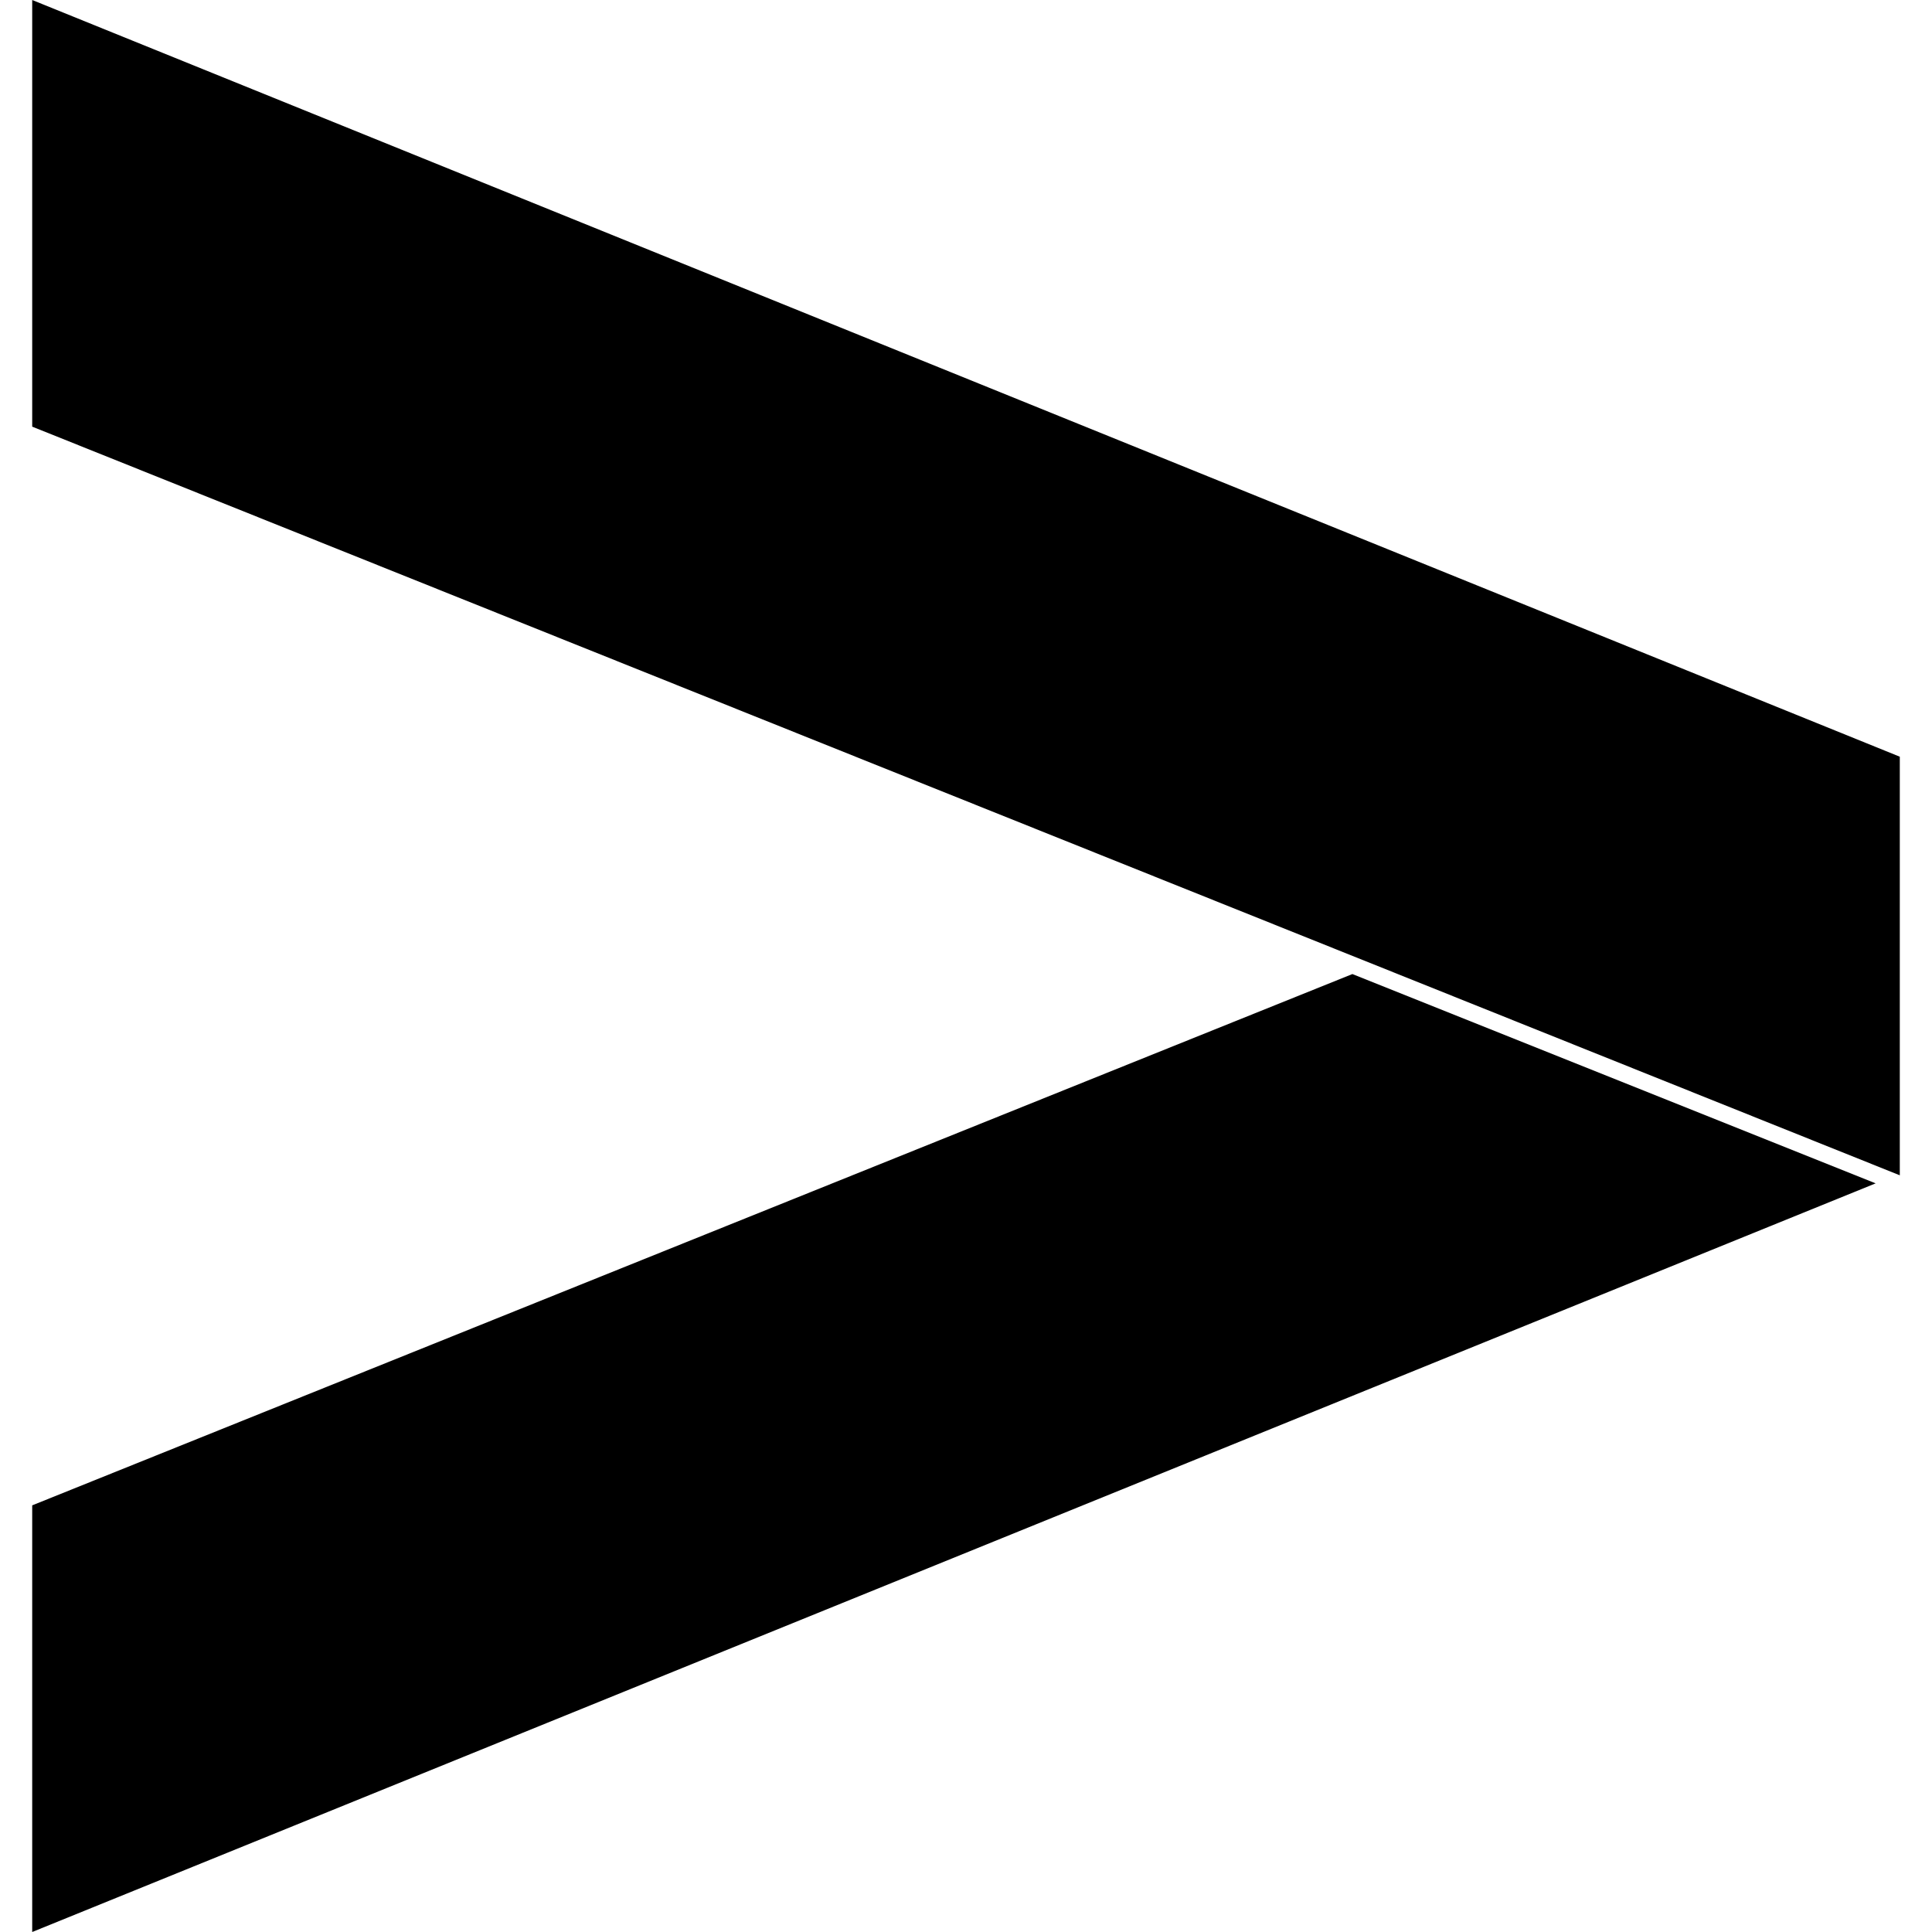
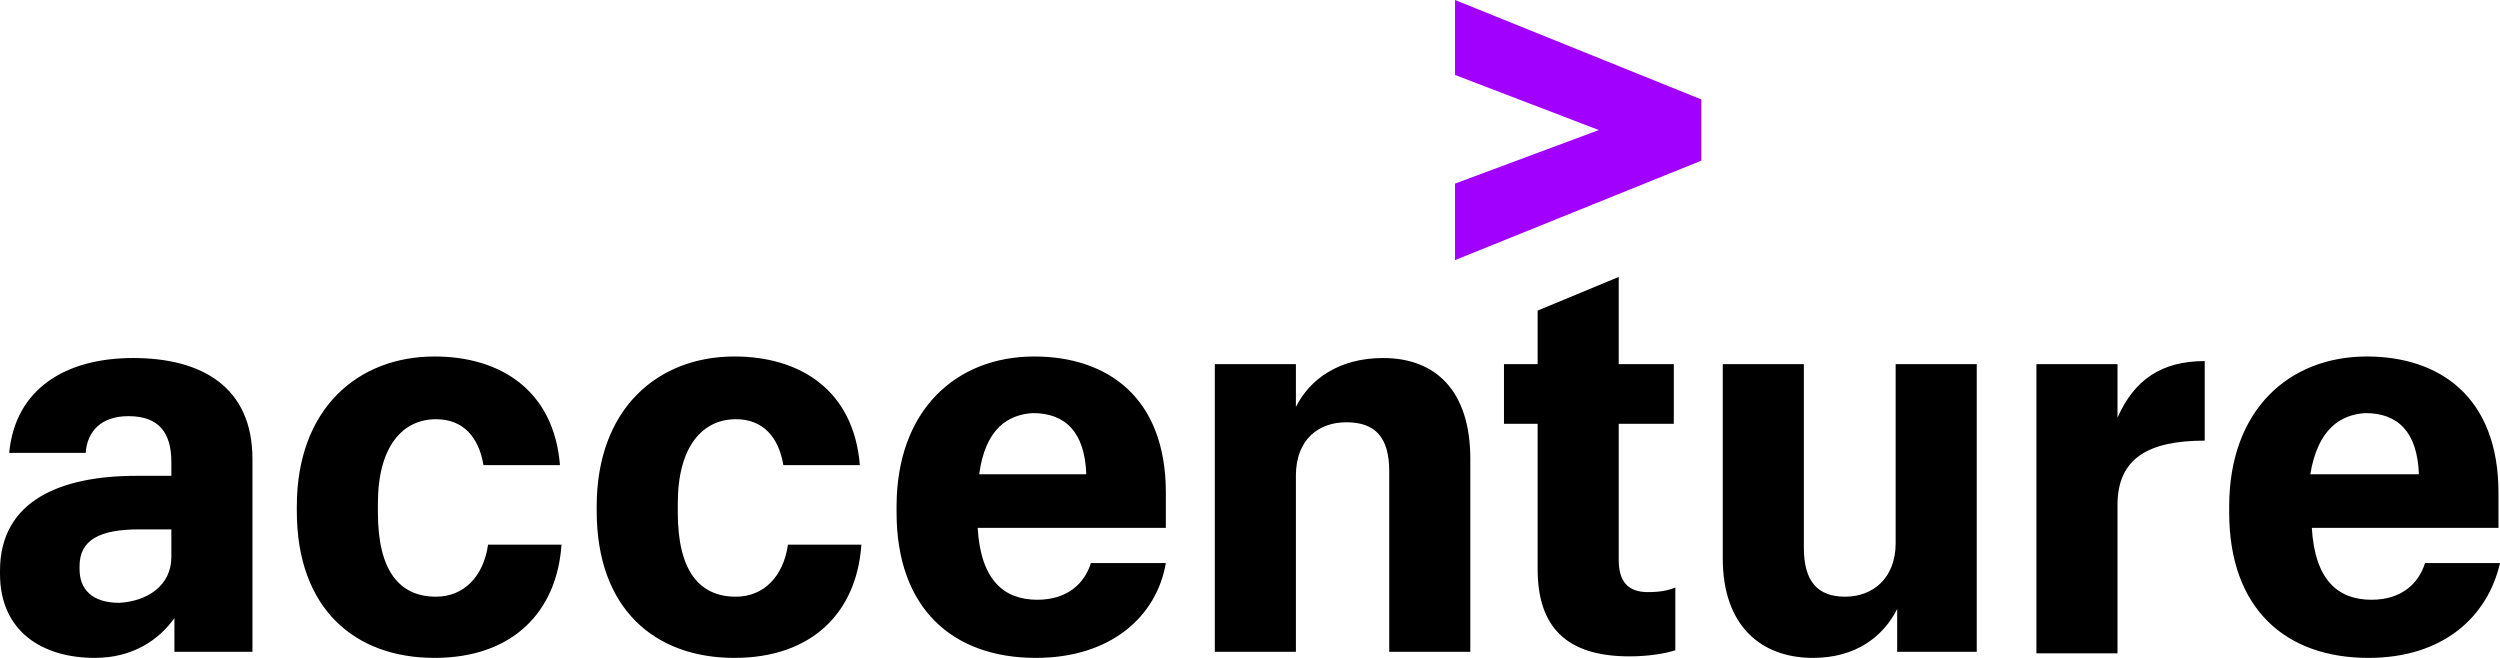
- <svg xmlns="http://www.w3.org/2000/svg" viewBox="0 0 24 24">
-   <path d="M23.3 14.7.4 24v-5.3l16.4-6.6 6.5 2.6zm.3-5.3L.4 0v5.3l23.2 9.3V9.4z" />
+ <svg xmlns="http://www.w3.org/2000/svg" version="1.1" id="Layer_1" x="0px" y="0px" viewBox="0 0 163.4 43" xml:space="preserve" width="163.4" height="43">
+   <defs id="defs1" />
+   <style type="text/css" id="style1">
+ 	.st0{fill:#A100FF;}
+ </style>
+   <g id="g1">
+     <polygon class="st0" points="95.1,4.9 95.1,0 111.2,6.5 111.2,10.5 95.1,17 95.1,12 104.5,8.5 " id="polygon1" />
+     <path d="M 6.2,43 C 2.8,43 0,41.3 0,37.5 v -0.2 c 0,-4.6 4,-6.2 8.9,-6.2 h 2.3 v -0.9 c 0,-1.9 -0.8,-3 -2.8,-3 -1.8,0 -2.7,1 -2.8,2.4 h -5 c 0.4,-4.2 3.7,-6.2 8.1,-6.2 4.5,0 7.8,1.9 7.8,6.6 V 42.6 H 11.4 V 40.4 C 10.4,41.8 8.7,43 6.2,43 Z m 5,-6.6 V 34.6 H 9.1 c -2.6,0 -3.9,0.7 -3.9,2.4 v 0.2 c 0,1.3 0.8,2.2 2.6,2.2 1.8,-0.1 3.4,-1.1 3.4,-3 z M 28.4,43 c -5.2,0 -9,-3.2 -9,-9.6 v -0.3 c 0,-6.4 4,-9.8 9,-9.8 4.3,0 7.8,2.2 8.2,7.1 h -5 c -0.3,-1.8 -1.3,-3 -3.1,-3 -2.2,0 -3.8,1.8 -3.8,5.5 v 0.6 c 0,3.8 1.4,5.5 3.8,5.5 1.8,0 3.1,-1.3 3.4,-3.4 h 4.8 C 36.4,40 33.5,43 28.4,43 Z M 48,43 c -5.2,0 -9,-3.2 -9,-9.6 v -0.3 c 0,-6.4 4,-9.8 9,-9.8 4.3,0 7.8,2.2 8.2,7.1 h -5 c -0.3,-1.8 -1.3,-3 -3.1,-3 -2.2,0 -3.8,1.8 -3.8,5.5 v 0.6 c 0,3.8 1.4,5.5 3.8,5.5 1.8,0 3.1,-1.3 3.4,-3.4 h 4.8 C 56,40 53.1,43 48,43 Z m 19.7,0 c -5.4,0 -9.1,-3.2 -9.1,-9.5 v -0.4 c 0,-6.3 3.9,-9.8 9,-9.8 4.7,0 8.6,2.6 8.6,8.9 v 2.3 H 63.9 c 0.2,3.4 1.7,4.7 3.9,4.7 2,0 3.1,-1.1 3.5,-2.4 h 4.9 C 75.6,40.3 72.6,43 67.7,43 Z M 64,31 h 7 c -0.1,-2.8 -1.4,-4 -3.5,-4 -1.6,0.1 -3.1,1 -3.5,4 z m 15.4,-7.2 h 5.3 v 2.8 c 0.9,-1.8 2.8,-3.2 5.7,-3.2 3.4,0 5.7,2.1 5.7,6.6 V 42.6 H 90.8 V 30.8 c 0,-2.2 -0.9,-3.2 -2.8,-3.2 -1.8,0 -3.3,1.1 -3.3,3.5 v 11.5 h -5.3 z m 26.4,-5.7 v 5.7 h 3.6 v 3.9 h -3.6 v 8.9 c 0,1.4 0.6,2.1 1.9,2.1 0.8,0 1.3,-0.1 1.8,-0.3 v 4.1 c -0.6,0.2 -1.7,0.4 -3,0.4 -4.1,0 -6,-1.9 -6,-5.7 v -9.5 h -2.2 v -3.9 h 2.2 v -3.5 z m 23.4,24.5 H 124 v -2.8 c -0.9,1.8 -2.7,3.2 -5.5,3.2 -3.4,0 -5.9,-2.1 -5.9,-6.5 V 23.8 h 5.3 v 12 c 0,2.2 0.9,3.2 2.7,3.2 1.8,0 3.3,-1.2 3.3,-3.5 V 23.8 h 5.3 z m 3.9,-18.8 h 5.3 v 3.5 c 1.1,-2.5 2.9,-3.7 5.7,-3.7 v 5.2 c -3.6,0 -5.7,1.1 -5.7,4.2 v 9.7 h -5.3 z M 154.8,43 c -5.4,0 -9.1,-3.2 -9.1,-9.5 v -0.4 c 0,-6.3 3.9,-9.8 9,-9.8 4.7,0 8.6,2.6 8.6,8.9 v 2.3 h -12.2 c 0.2,3.4 1.7,4.7 3.9,4.7 2,0 3.1,-1.1 3.5,-2.4 h 4.9 c -0.8,3.5 -3.7,6.2 -8.6,6.2 z M 151,31 h 7.1 c -0.1,-2.8 -1.4,-4 -3.5,-4 -1.6,0.1 -3.1,1 -3.6,4 z" id="path1" />
+   </g>
</svg>
